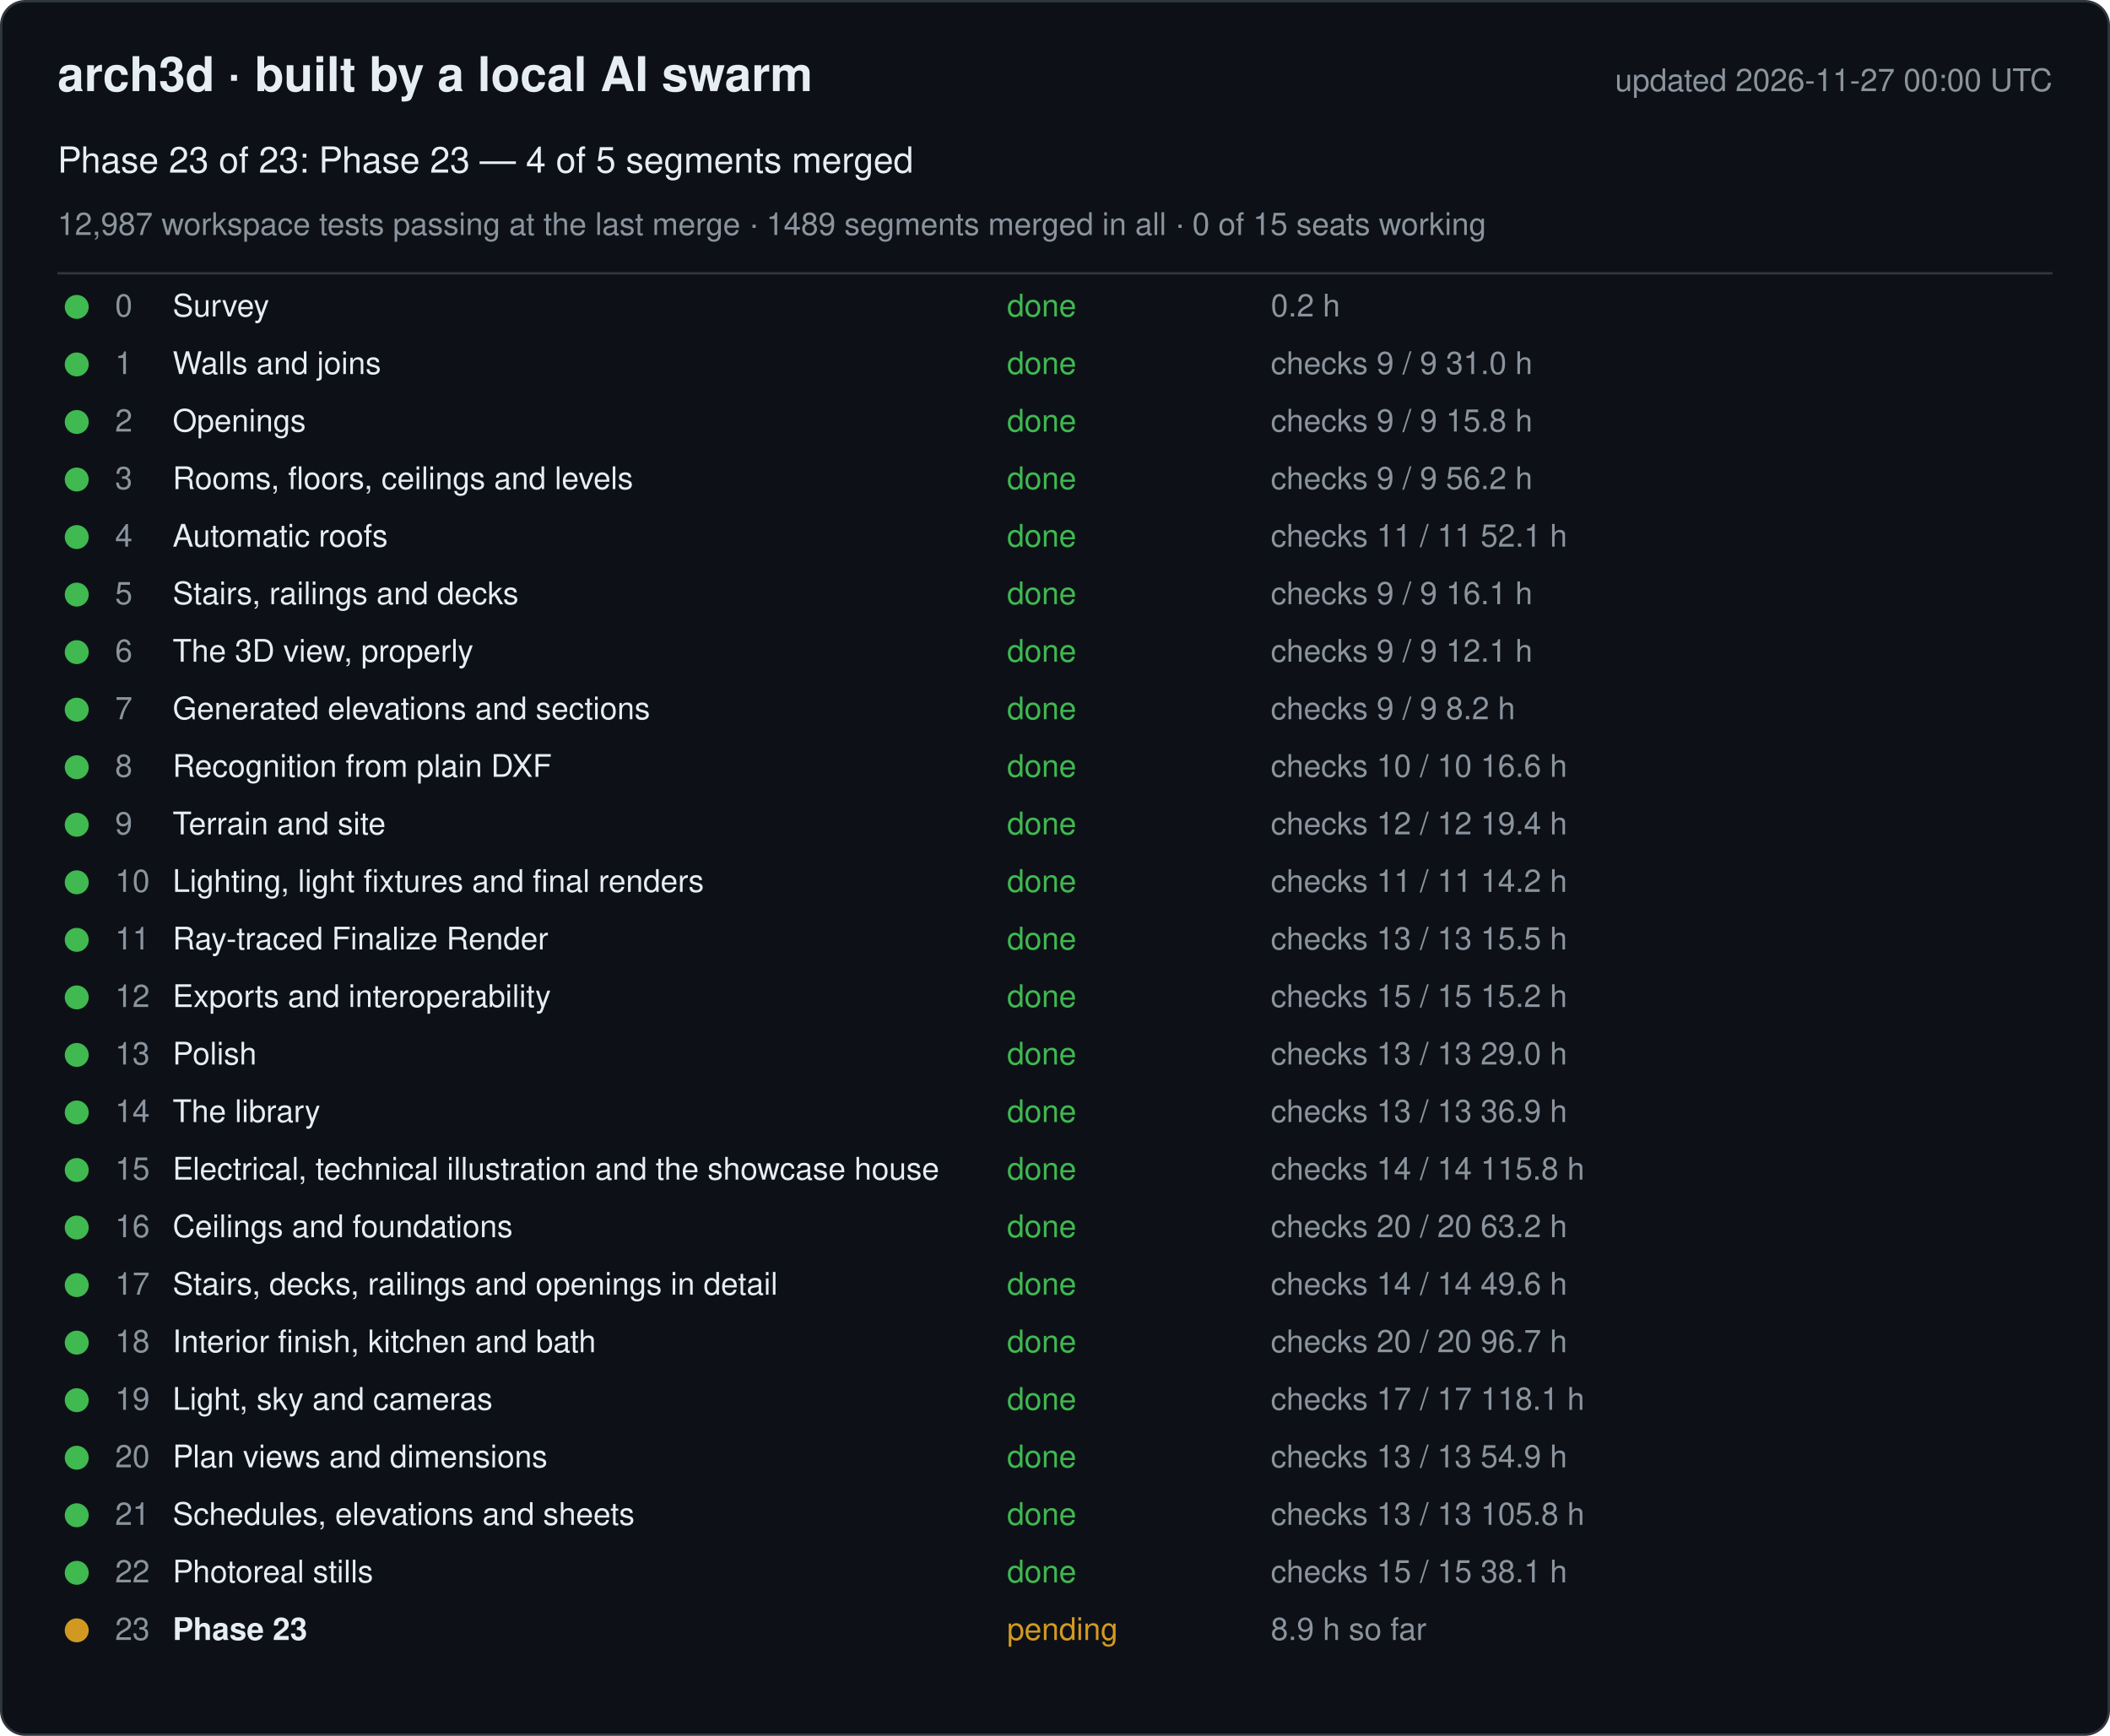
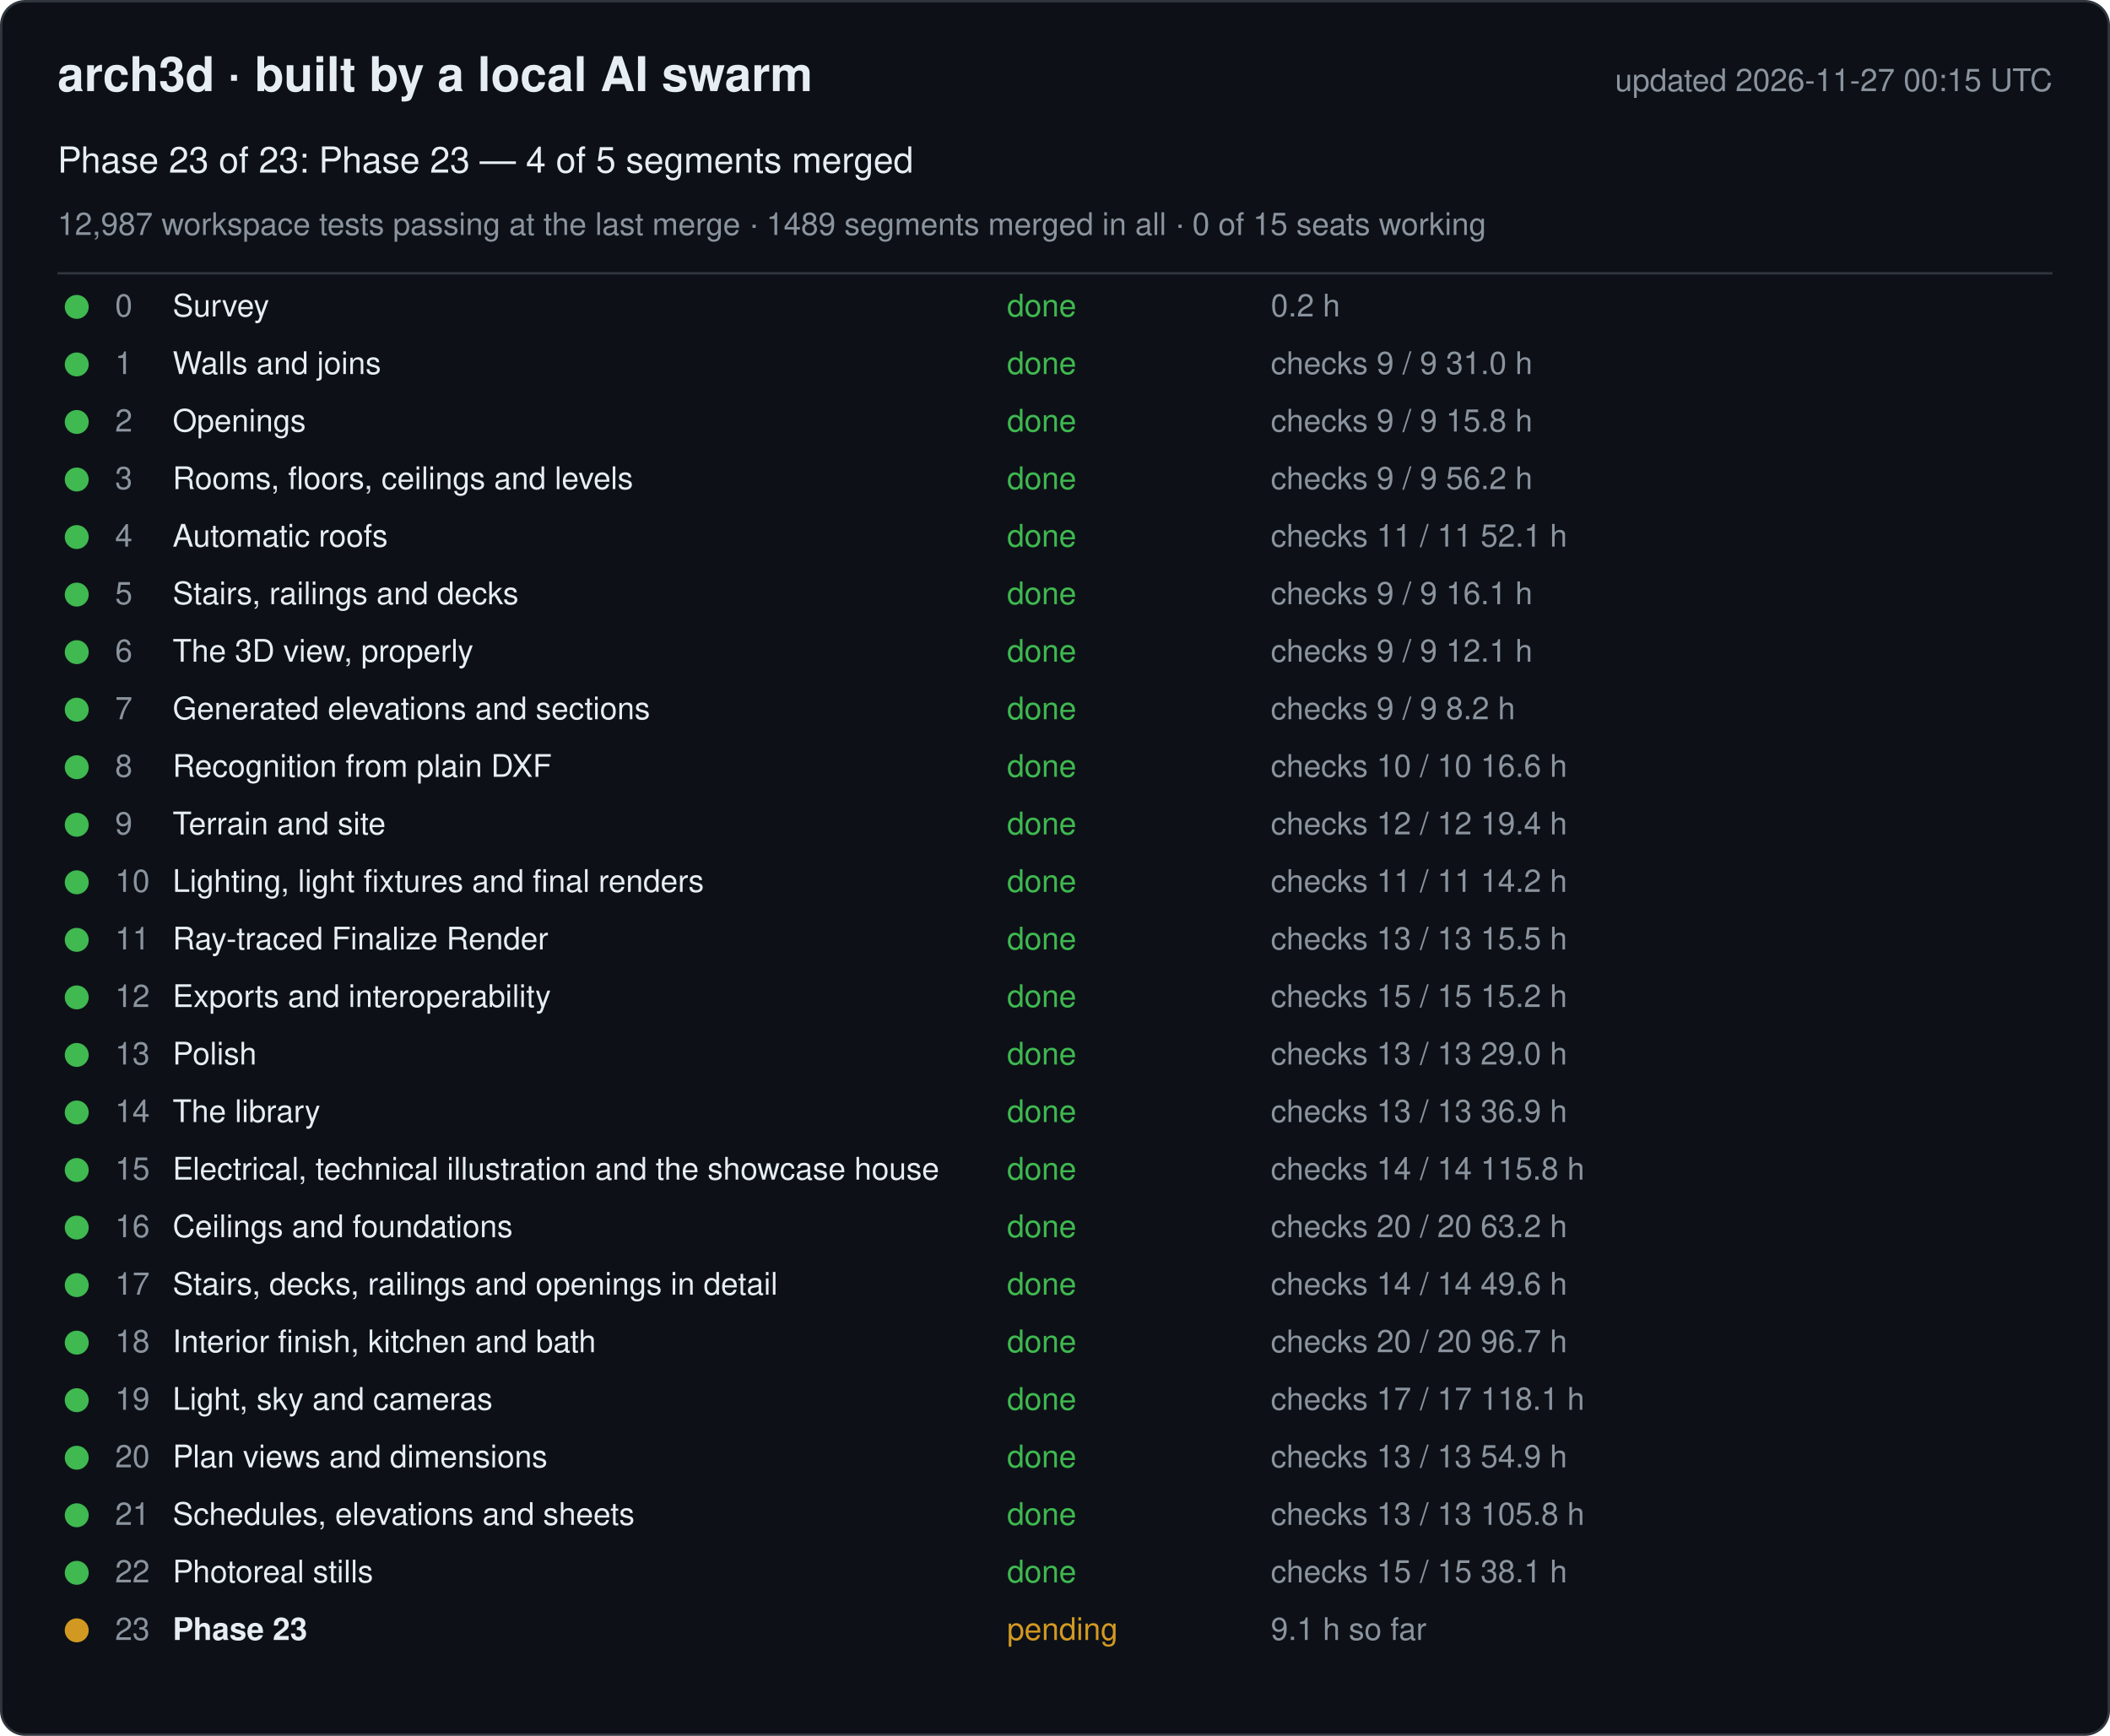
<svg xmlns="http://www.w3.org/2000/svg" width="880" height="724" viewBox="0 0 880 724" font-family="-apple-system, Segoe UI, Helvetica, Arial, sans-serif">
  <rect x="0.5" y="0.5" width="879" height="723" rx="10" fill="#0d1117" stroke="#30363d" />
  <text x="24" y="38" font-size="20" font-weight="600" fill="#e6edf3">arch3d · built by a local AI swarm</text>
-   <text x="856" y="38" font-size="13" fill="#8b949e" text-anchor="end">updated 2026-11-27 00:00 UTC</text>
+   <text x="856" y="38" font-size="13" fill="#8b949e" text-anchor="end">updated 2026-11-27 00:15 UTC</text>
  <text x="24" y="72" font-size="15" fill="#e6edf3">Phase 23 of 23: Phase 23 — 4 of 5 segments merged</text>
  <text x="24" y="98" font-size="13" fill="#8b949e">12,987 workspace tests passing at the last merge · 1489 segments merged in all · 0 of 15 seats working</text>
  <line x1="24" y1="114" x2="856" y2="114" stroke="#30363d" />
  <g data-phase="0">
    <circle cx="32" cy="128" r="5" fill="#3fb950" />
    <text x="48" y="132" font-size="13" fill="#8b949e">0</text>
    <text x="72" y="132" font-size="13" fill="#e6edf3">Survey</text>
    <text x="420" y="132" font-size="13" fill="#3fb950">done</text>
    <text x="530" y="132" font-size="13" fill="#8b949e">0.2 h</text>
  </g>
  <g data-phase="1">
    <circle cx="32" cy="152" r="5" fill="#3fb950" />
    <text x="48" y="156" font-size="13" fill="#8b949e">1</text>
    <text x="72" y="156" font-size="13" fill="#e6edf3">Walls and joins</text>
    <text x="420" y="156" font-size="13" fill="#3fb950">done</text>
    <text x="530" y="156" font-size="13" fill="#8b949e">checks 9 / 9   31.0 h</text>
  </g>
  <g data-phase="2">
    <circle cx="32" cy="176" r="5" fill="#3fb950" />
    <text x="48" y="180" font-size="13" fill="#8b949e">2</text>
    <text x="72" y="180" font-size="13" fill="#e6edf3">Openings</text>
    <text x="420" y="180" font-size="13" fill="#3fb950">done</text>
    <text x="530" y="180" font-size="13" fill="#8b949e">checks 9 / 9   15.8 h</text>
  </g>
  <g data-phase="3">
    <circle cx="32" cy="200" r="5" fill="#3fb950" />
    <text x="48" y="204" font-size="13" fill="#8b949e">3</text>
    <text x="72" y="204" font-size="13" fill="#e6edf3">Rooms, floors, ceilings and levels</text>
    <text x="420" y="204" font-size="13" fill="#3fb950">done</text>
    <text x="530" y="204" font-size="13" fill="#8b949e">checks 9 / 9   56.2 h</text>
  </g>
  <g data-phase="4">
    <circle cx="32" cy="224" r="5" fill="#3fb950" />
    <text x="48" y="228" font-size="13" fill="#8b949e">4</text>
    <text x="72" y="228" font-size="13" fill="#e6edf3">Automatic roofs</text>
    <text x="420" y="228" font-size="13" fill="#3fb950">done</text>
    <text x="530" y="228" font-size="13" fill="#8b949e">checks 11 / 11   52.1 h</text>
  </g>
  <g data-phase="5">
    <circle cx="32" cy="248" r="5" fill="#3fb950" />
    <text x="48" y="252" font-size="13" fill="#8b949e">5</text>
    <text x="72" y="252" font-size="13" fill="#e6edf3">Stairs, railings and decks</text>
    <text x="420" y="252" font-size="13" fill="#3fb950">done</text>
    <text x="530" y="252" font-size="13" fill="#8b949e">checks 9 / 9   16.1 h</text>
  </g>
  <g data-phase="6">
    <circle cx="32" cy="272" r="5" fill="#3fb950" />
    <text x="48" y="276" font-size="13" fill="#8b949e">6</text>
    <text x="72" y="276" font-size="13" fill="#e6edf3">The 3D view, properly</text>
    <text x="420" y="276" font-size="13" fill="#3fb950">done</text>
    <text x="530" y="276" font-size="13" fill="#8b949e">checks 9 / 9   12.1 h</text>
  </g>
  <g data-phase="7">
    <circle cx="32" cy="296" r="5" fill="#3fb950" />
    <text x="48" y="300" font-size="13" fill="#8b949e">7</text>
    <text x="72" y="300" font-size="13" fill="#e6edf3">Generated elevations and sections</text>
    <text x="420" y="300" font-size="13" fill="#3fb950">done</text>
    <text x="530" y="300" font-size="13" fill="#8b949e">checks 9 / 9   8.2 h</text>
  </g>
  <g data-phase="8">
    <circle cx="32" cy="320" r="5" fill="#3fb950" />
    <text x="48" y="324" font-size="13" fill="#8b949e">8</text>
    <text x="72" y="324" font-size="13" fill="#e6edf3">Recognition from plain DXF</text>
    <text x="420" y="324" font-size="13" fill="#3fb950">done</text>
    <text x="530" y="324" font-size="13" fill="#8b949e">checks 10 / 10   16.6 h</text>
  </g>
  <g data-phase="9">
    <circle cx="32" cy="344" r="5" fill="#3fb950" />
    <text x="48" y="348" font-size="13" fill="#8b949e">9</text>
    <text x="72" y="348" font-size="13" fill="#e6edf3">Terrain and site</text>
    <text x="420" y="348" font-size="13" fill="#3fb950">done</text>
    <text x="530" y="348" font-size="13" fill="#8b949e">checks 12 / 12   19.4 h</text>
  </g>
  <g data-phase="10">
    <circle cx="32" cy="368" r="5" fill="#3fb950" />
    <text x="48" y="372" font-size="13" fill="#8b949e">10</text>
    <text x="72" y="372" font-size="13" fill="#e6edf3">Lighting, light fixtures and final renders</text>
    <text x="420" y="372" font-size="13" fill="#3fb950">done</text>
    <text x="530" y="372" font-size="13" fill="#8b949e">checks 11 / 11   14.2 h</text>
  </g>
  <g data-phase="11">
    <circle cx="32" cy="392" r="5" fill="#3fb950" />
    <text x="48" y="396" font-size="13" fill="#8b949e">11</text>
    <text x="72" y="396" font-size="13" fill="#e6edf3">Ray-traced Finalize Render</text>
    <text x="420" y="396" font-size="13" fill="#3fb950">done</text>
    <text x="530" y="396" font-size="13" fill="#8b949e">checks 13 / 13   15.5 h</text>
  </g>
  <g data-phase="12">
    <circle cx="32" cy="416" r="5" fill="#3fb950" />
    <text x="48" y="420" font-size="13" fill="#8b949e">12</text>
    <text x="72" y="420" font-size="13" fill="#e6edf3">Exports and interoperability</text>
    <text x="420" y="420" font-size="13" fill="#3fb950">done</text>
    <text x="530" y="420" font-size="13" fill="#8b949e">checks 15 / 15   15.2 h</text>
  </g>
  <g data-phase="13">
    <circle cx="32" cy="440" r="5" fill="#3fb950" />
    <text x="48" y="444" font-size="13" fill="#8b949e">13</text>
    <text x="72" y="444" font-size="13" fill="#e6edf3">Polish</text>
    <text x="420" y="444" font-size="13" fill="#3fb950">done</text>
    <text x="530" y="444" font-size="13" fill="#8b949e">checks 13 / 13   29.0 h</text>
  </g>
  <g data-phase="14">
    <circle cx="32" cy="464" r="5" fill="#3fb950" />
    <text x="48" y="468" font-size="13" fill="#8b949e">14</text>
    <text x="72" y="468" font-size="13" fill="#e6edf3">The library</text>
    <text x="420" y="468" font-size="13" fill="#3fb950">done</text>
    <text x="530" y="468" font-size="13" fill="#8b949e">checks 13 / 13   36.9 h</text>
  </g>
  <g data-phase="15">
    <circle cx="32" cy="488" r="5" fill="#3fb950" />
    <text x="48" y="492" font-size="13" fill="#8b949e">15</text>
    <text x="72" y="492" font-size="13" fill="#e6edf3">Electrical, technical illustration and the showcase house</text>
    <text x="420" y="492" font-size="13" fill="#3fb950">done</text>
    <text x="530" y="492" font-size="13" fill="#8b949e">checks 14 / 14   115.8 h</text>
  </g>
  <g data-phase="16">
    <circle cx="32" cy="512" r="5" fill="#3fb950" />
    <text x="48" y="516" font-size="13" fill="#8b949e">16</text>
    <text x="72" y="516" font-size="13" fill="#e6edf3">Ceilings and foundations</text>
    <text x="420" y="516" font-size="13" fill="#3fb950">done</text>
    <text x="530" y="516" font-size="13" fill="#8b949e">checks 20 / 20   63.2 h</text>
  </g>
  <g data-phase="17">
    <circle cx="32" cy="536" r="5" fill="#3fb950" />
    <text x="48" y="540" font-size="13" fill="#8b949e">17</text>
    <text x="72" y="540" font-size="13" fill="#e6edf3">Stairs, decks, railings and openings in detail</text>
    <text x="420" y="540" font-size="13" fill="#3fb950">done</text>
    <text x="530" y="540" font-size="13" fill="#8b949e">checks 14 / 14   49.6 h</text>
  </g>
  <g data-phase="18">
    <circle cx="32" cy="560" r="5" fill="#3fb950" />
    <text x="48" y="564" font-size="13" fill="#8b949e">18</text>
    <text x="72" y="564" font-size="13" fill="#e6edf3">Interior finish, kitchen and bath</text>
    <text x="420" y="564" font-size="13" fill="#3fb950">done</text>
    <text x="530" y="564" font-size="13" fill="#8b949e">checks 20 / 20   96.7 h</text>
  </g>
  <g data-phase="19">
    <circle cx="32" cy="584" r="5" fill="#3fb950" />
    <text x="48" y="588" font-size="13" fill="#8b949e">19</text>
    <text x="72" y="588" font-size="13" fill="#e6edf3">Light, sky and cameras</text>
    <text x="420" y="588" font-size="13" fill="#3fb950">done</text>
    <text x="530" y="588" font-size="13" fill="#8b949e">checks 17 / 17   118.1 h</text>
  </g>
  <g data-phase="20">
    <circle cx="32" cy="608" r="5" fill="#3fb950" />
    <text x="48" y="612" font-size="13" fill="#8b949e">20</text>
    <text x="72" y="612" font-size="13" fill="#e6edf3">Plan views and dimensions</text>
    <text x="420" y="612" font-size="13" fill="#3fb950">done</text>
    <text x="530" y="612" font-size="13" fill="#8b949e">checks 13 / 13   54.9 h</text>
  </g>
  <g data-phase="21">
    <circle cx="32" cy="632" r="5" fill="#3fb950" />
    <text x="48" y="636" font-size="13" fill="#8b949e">21</text>
    <text x="72" y="636" font-size="13" fill="#e6edf3">Schedules, elevations and sheets</text>
    <text x="420" y="636" font-size="13" fill="#3fb950">done</text>
    <text x="530" y="636" font-size="13" fill="#8b949e">checks 13 / 13   105.8 h</text>
  </g>
  <g data-phase="22">
    <circle cx="32" cy="656" r="5" fill="#3fb950" />
    <text x="48" y="660" font-size="13" fill="#8b949e">22</text>
    <text x="72" y="660" font-size="13" fill="#e6edf3">Photoreal stills</text>
    <text x="420" y="660" font-size="13" fill="#3fb950">done</text>
    <text x="530" y="660" font-size="13" fill="#8b949e">checks 15 / 15   38.1 h</text>
  </g>
  <g data-phase="23">
    <circle cx="32" cy="680" r="5" fill="#d29922" />
    <text x="48" y="684" font-size="13" fill="#8b949e">23</text>
    <text x="72" y="684" font-size="13" fill="#e6edf3" font-weight="600">Phase 23</text>
    <text x="420" y="684" font-size="13" fill="#d29922">pending</text>
-     <text x="530" y="684" font-size="13" fill="#8b949e">8.9 h so far</text>
+     <text x="530" y="684" font-size="13" fill="#8b949e">9.1 h so far</text>
  </g>
</svg>
